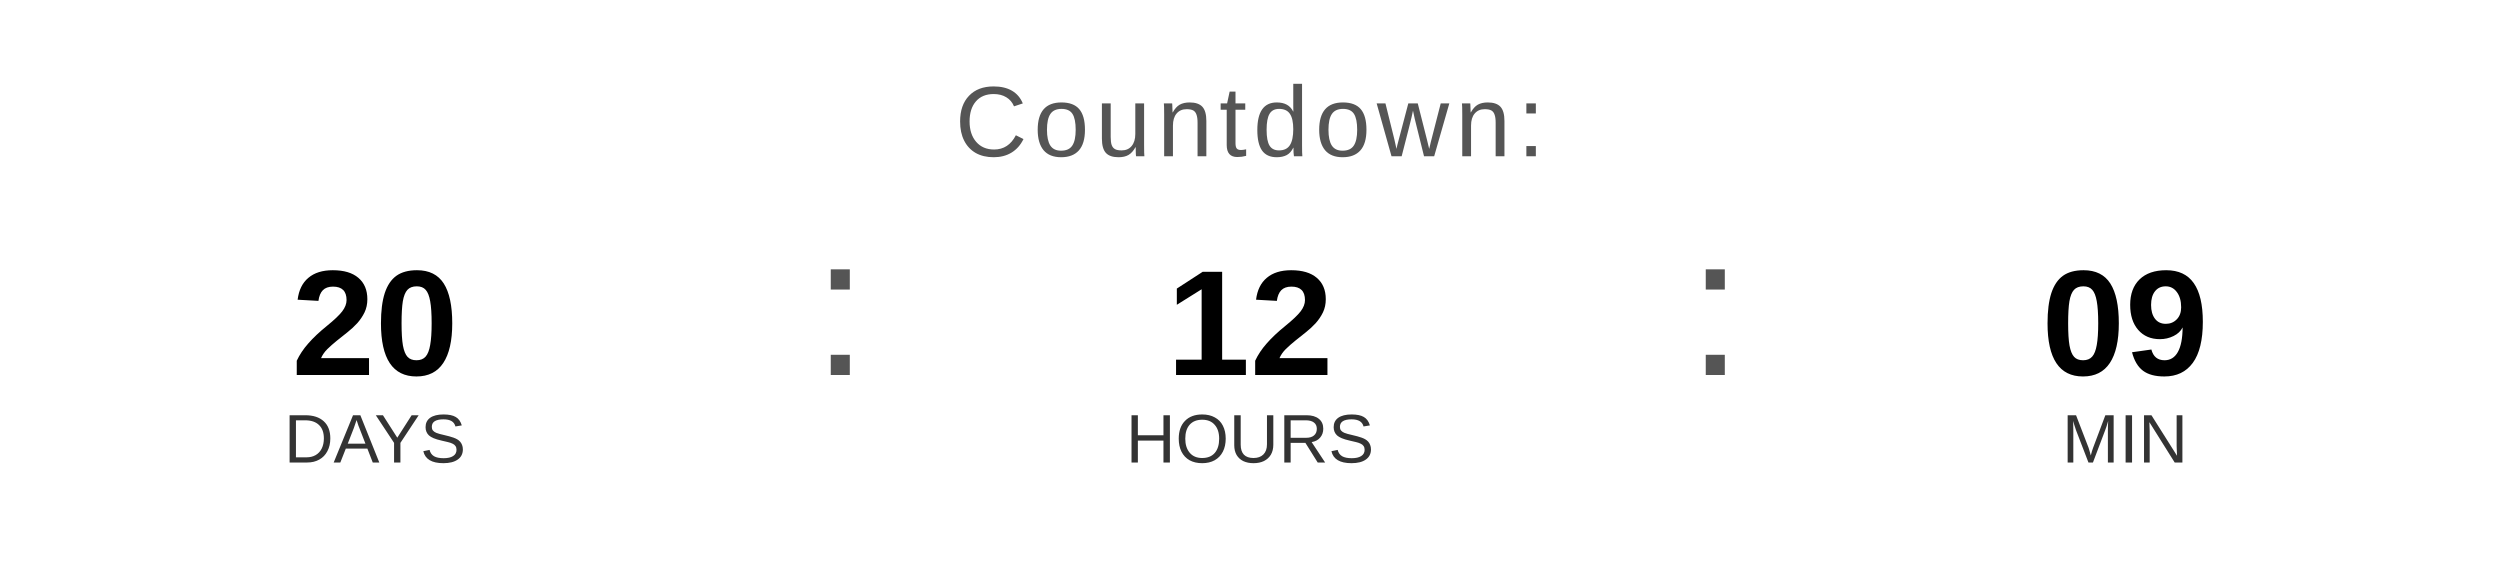
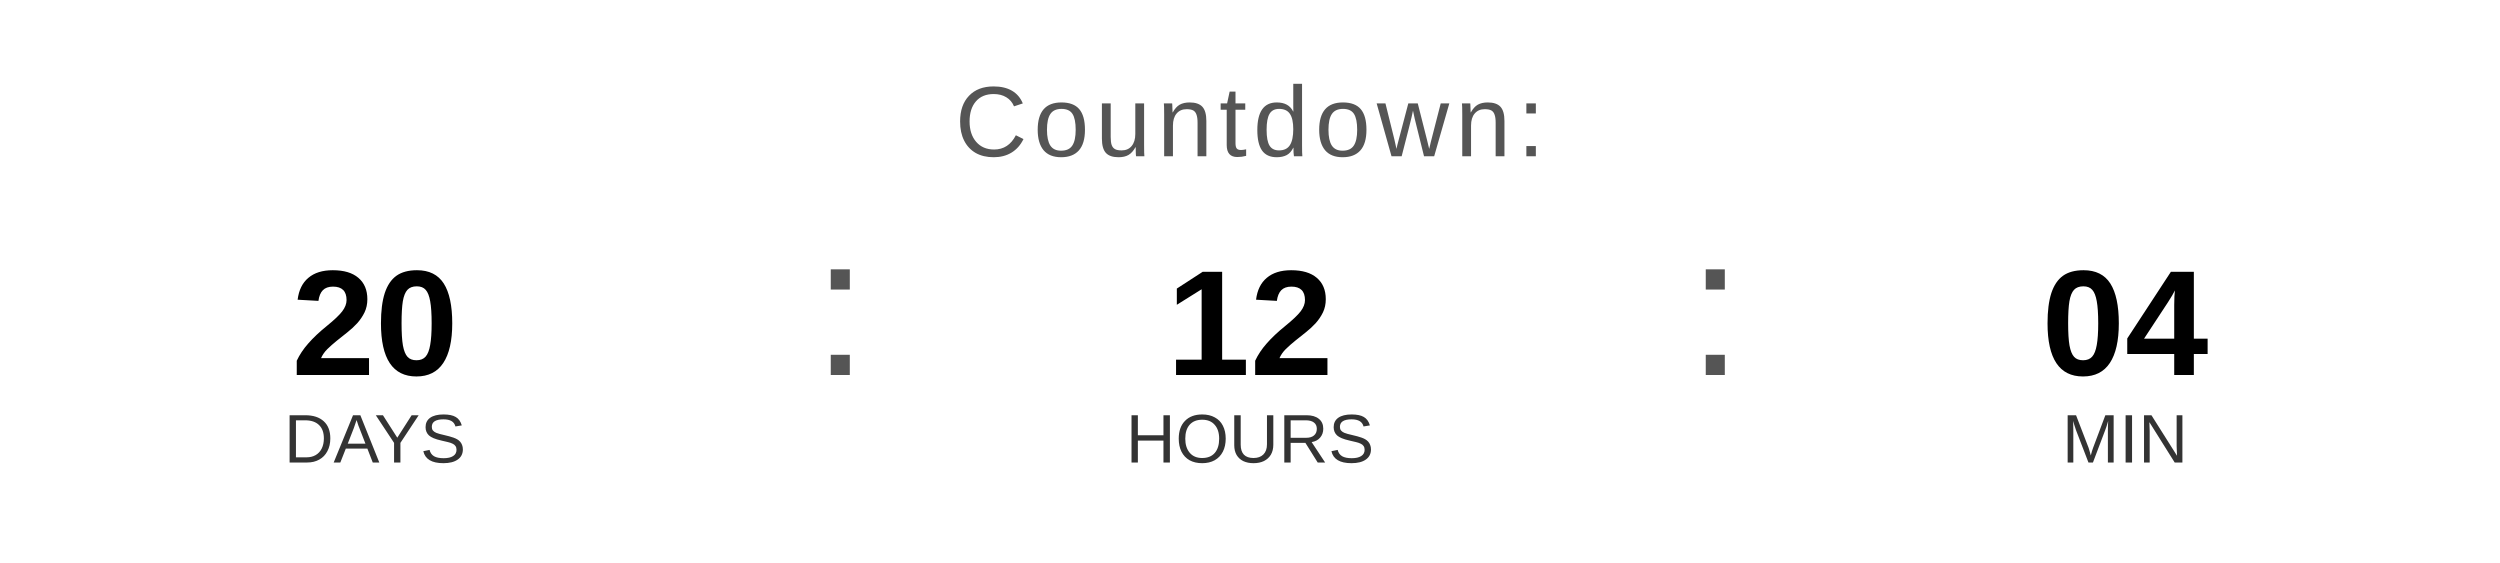
<svg xmlns="http://www.w3.org/2000/svg" width="400" height="90" viewBox="0 0 400 90">
  <text x="200" y="25" font-family="Arial, Helvetica, sans-serif" font-size="16" fill="#555555" text-anchor="middle" letter-spacing="1">
    Countdown:
  </text>
  <text x="60" y="60" font-family="Arial, Helvetica, sans-serif" font-size="24" font-weight="bold" fill="#000000" text-anchor="middle">20</text>
  <text x="60" y="74" font-family="Arial, Helvetica, sans-serif" font-size="11" fill="#333333" text-anchor="middle">DAYS</text>
  <text x="130" y="60" font-family="Arial, sans-serif" font-size="32" fill="#555555">:</text>
  <text x="200" y="60" font-family="Arial, Helvetica, sans-serif" font-size="24" font-weight="bold" fill="#000000" text-anchor="middle">12</text>
  <text x="200" y="74" font-family="Arial, Helvetica, sans-serif" font-size="11" fill="#333333" text-anchor="middle">HOURS</text>
  <text x="270" y="60" font-family="Arial, sans-serif" font-size="32" fill="#555555">:</text>
-   <text x="340" y="60" font-family="Arial, Helvetica, sans-serif" font-size="24" font-weight="bold" fill="#000000" text-anchor="middle">09</text>
+   <text x="340" y="60" font-family="Arial, Helvetica, sans-serif" font-size="24" font-weight="bold" fill="#000000" text-anchor="middle">04</text>
  <text x="340" y="74" font-family="Arial, Helvetica, sans-serif" font-size="11" fill="#333333" text-anchor="middle">MIN</text>
</svg>
